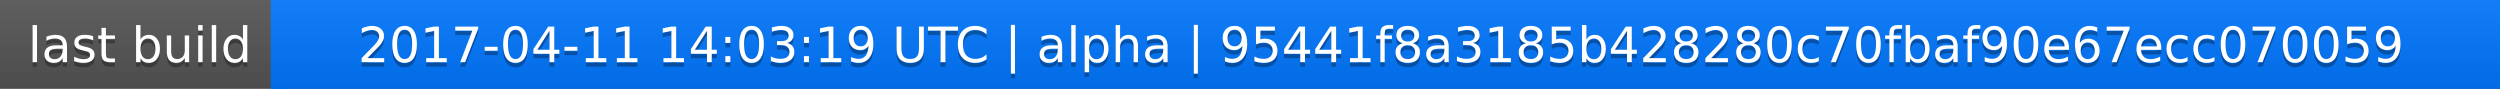
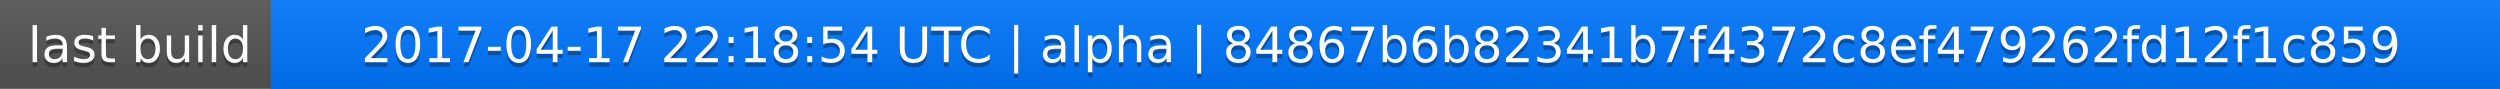
<svg xmlns="http://www.w3.org/2000/svg" width="563" height="20">
  <linearGradient id="a" x2="0" y2="100%">
    <stop offset="0" stop-color="#bbb" stop-opacity=".1" />
    <stop offset="1" stop-opacity=".1" />
  </linearGradient>
  <rect rx="0" width="563" height="20" fill="#555" />
  <rect rx="0" x="61" width="502" height="20" fill="#07f" />
  <path fill="#07f" d="M61 0h4v20h-4z" />
  <rect rx="0" width="563" height="20" fill="url(#a)" />
  <g fill="#fff" text-anchor="middle" font-family="DejaVu Sans,Verdana,Geneva,sans-serif" font-size="11">
    <text x="31.5" y="15" fill="#010101" fill-opacity=".3">last build</text>
    <text x="31.5" y="14">last build</text>
-     <text x="311" y="15" fill="#010101" fill-opacity=".3">2017-04-11 14:03:19 UTC | alpha | 95441f8a3185b428280c70fbaf90e67ecc070059</text>
-     <text x="311" y="14">2017-04-11 14:03:19 UTC | alpha | 95441f8a3185b428280c70fbaf90e67ecc070059</text>
+     <text x="311" y="15" fill="#010101" fill-opacity=".3">2017-04-17 22:18:54 UTC | alpha | 84867b6b82341b7f4372c8ef479262fd12f1c859</text>
+     <text x="311" y="14">2017-04-17 22:18:54 UTC | alpha | 84867b6b82341b7f4372c8ef479262fd12f1c859</text>
  </g>
</svg>
